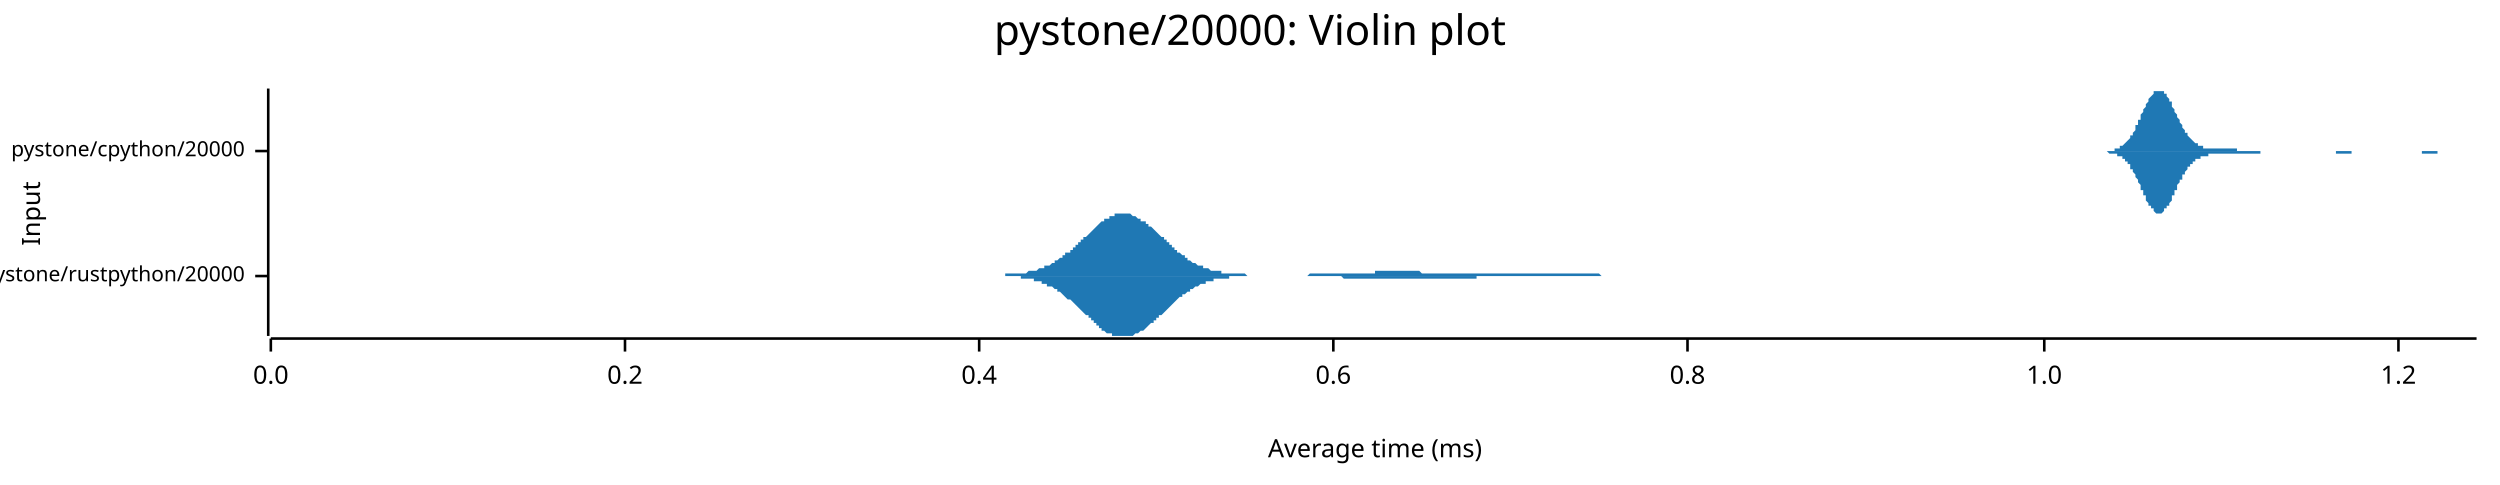
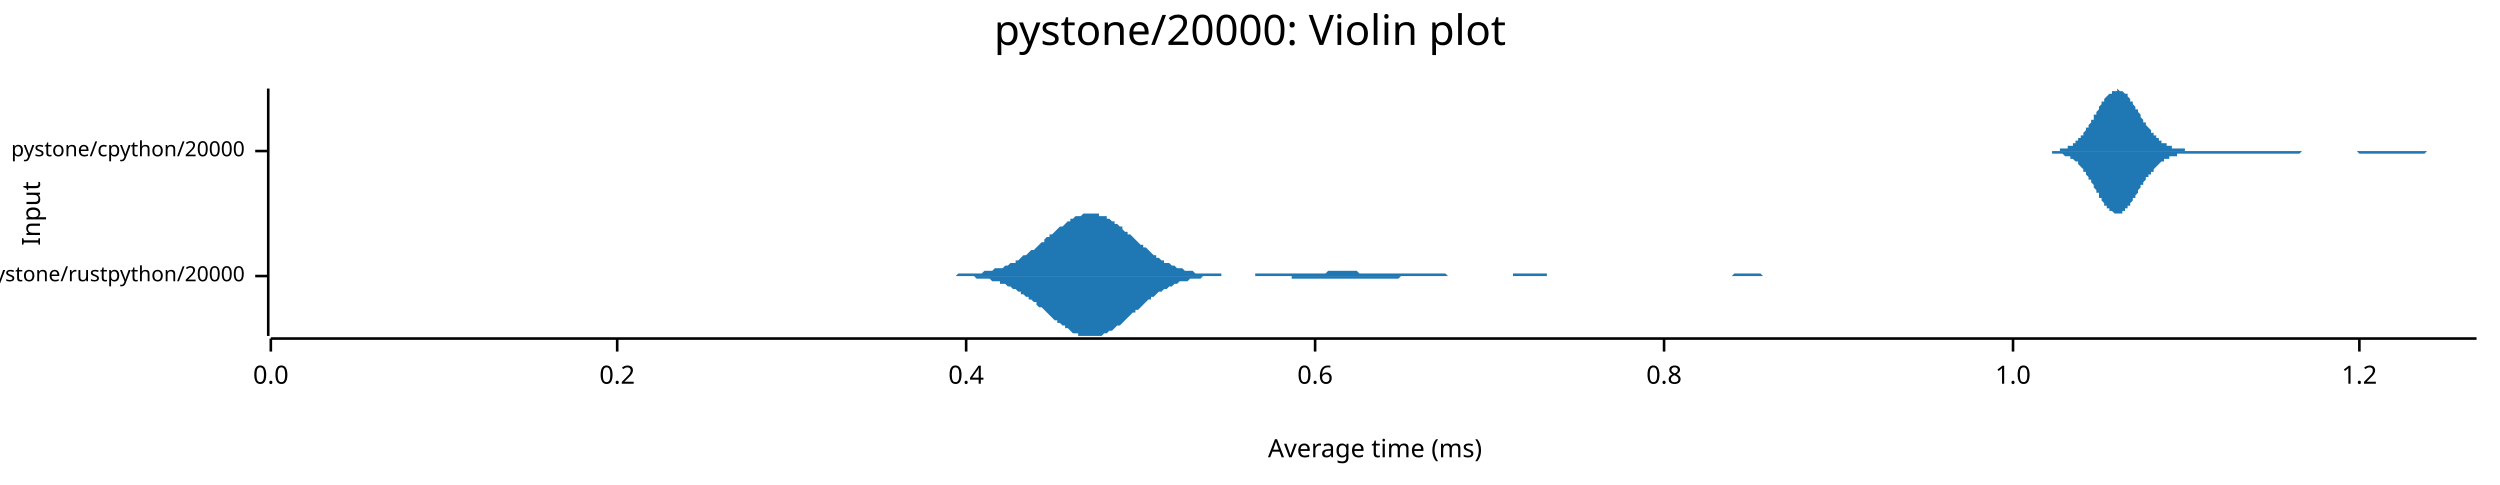
<svg xmlns="http://www.w3.org/2000/svg" width="960" height="186" viewBox="0 0 960 186">
  <text x="480" y="5" dy="0.76em" text-anchor="middle" font-family="sans-serif" font-size="16.129" opacity="1" fill="#000000">
pystone/20000: Violin plot
</text>
  <text x="8" y="82" dy="0.76em" text-anchor="middle" font-family="sans-serif" font-size="9.677" opacity="1" fill="#000000" transform="rotate(270, 8, 82)">
Input
</text>
  <text x="528" y="178" dy="-0.5ex" text-anchor="middle" font-family="sans-serif" font-size="9.677" opacity="1" fill="#000000">
Average time (ms)
</text>
  <polyline fill="none" opacity="1" stroke="#000000" stroke-width="1" points="103,34 103,129 " />
  <text x="94" y="106" dy="0.5ex" text-anchor="end" font-family="sans-serif" font-size="8.065" opacity="1" fill="#000000">
pystone/rustpython/20000
</text>
  <polyline fill="none" opacity="1" stroke="#000000" stroke-width="1" points="98,106 103,106 " />
  <text x="94" y="58" dy="0.5ex" text-anchor="end" font-family="sans-serif" font-size="8.065" opacity="1" fill="#000000">
pystone/cpython/20000
</text>
  <polyline fill="none" opacity="1" stroke="#000000" stroke-width="1" points="98,58 103,58 " />
  <polyline fill="none" opacity="1" stroke="#000000" stroke-width="1" points="104,130 951,130 " />
  <text x="104" y="140" dy="0.76em" text-anchor="middle" font-family="sans-serif" font-size="9.677" opacity="1" fill="#000000">
0.0
</text>
  <polyline fill="none" opacity="1" stroke="#000000" stroke-width="1" points="104,130 104,135 " />
-   <text x="240" y="140" dy="0.76em" text-anchor="middle" font-family="sans-serif" font-size="9.677" opacity="1" fill="#000000">
+   <text x="237" y="140" dy="0.76em" text-anchor="middle" font-family="sans-serif" font-size="9.677" opacity="1" fill="#000000">
0.2
</text>
-   <polyline fill="none" opacity="1" stroke="#000000" stroke-width="1" points="240,130 240,135 " />
-   <text x="376" y="140" dy="0.76em" text-anchor="middle" font-family="sans-serif" font-size="9.677" opacity="1" fill="#000000">
+   <polyline fill="none" opacity="1" stroke="#000000" stroke-width="1" points="237,130 237,135 " />
+   <text x="371" y="140" dy="0.76em" text-anchor="middle" font-family="sans-serif" font-size="9.677" opacity="1" fill="#000000">
0.4
</text>
-   <polyline fill="none" opacity="1" stroke="#000000" stroke-width="1" points="376,130 376,135 " />
-   <text x="512" y="140" dy="0.76em" text-anchor="middle" font-family="sans-serif" font-size="9.677" opacity="1" fill="#000000">
+   <polyline fill="none" opacity="1" stroke="#000000" stroke-width="1" points="371,130 371,135 " />
+   <text x="505" y="140" dy="0.76em" text-anchor="middle" font-family="sans-serif" font-size="9.677" opacity="1" fill="#000000">
0.6
</text>
-   <polyline fill="none" opacity="1" stroke="#000000" stroke-width="1" points="512,130 512,135 " />
-   <text x="648" y="140" dy="0.76em" text-anchor="middle" font-family="sans-serif" font-size="9.677" opacity="1" fill="#000000">
+   <polyline fill="none" opacity="1" stroke="#000000" stroke-width="1" points="505,130 505,135 " />
+   <text x="639" y="140" dy="0.76em" text-anchor="middle" font-family="sans-serif" font-size="9.677" opacity="1" fill="#000000">
0.8
</text>
-   <polyline fill="none" opacity="1" stroke="#000000" stroke-width="1" points="648,130 648,135 " />
-   <text x="785" y="140" dy="0.76em" text-anchor="middle" font-family="sans-serif" font-size="9.677" opacity="1" fill="#000000">
+   <polyline fill="none" opacity="1" stroke="#000000" stroke-width="1" points="639,130 639,135 " />
+   <text x="773" y="140" dy="0.76em" text-anchor="middle" font-family="sans-serif" font-size="9.677" opacity="1" fill="#000000">
1.0
</text>
-   <polyline fill="none" opacity="1" stroke="#000000" stroke-width="1" points="785,130 785,135 " />
-   <text x="921" y="140" dy="0.76em" text-anchor="middle" font-family="sans-serif" font-size="9.677" opacity="1" fill="#000000">
+   <polyline fill="none" opacity="1" stroke="#000000" stroke-width="1" points="773,130 773,135 " />
+   <text x="906" y="140" dy="0.76em" text-anchor="middle" font-family="sans-serif" font-size="9.677" opacity="1" fill="#000000">
1.2
</text>
-   <polyline fill="none" opacity="1" stroke="#000000" stroke-width="1" points="921,130 921,135 " />
-   <polygon opacity="1" fill="#1F78B4" points="384,106 384,106 385,106 385,106 386,106 386,105 387,105 387,105 388,105 388,105 389,105 390,105 390,105 391,105 391,105 392,105 392,105 393,105 393,105 394,105 394,105 395,104 395,104 396,104 397,104 397,104 398,104 398,104 399,103 399,103 400,103 400,103 401,103 401,102 402,102 402,102 403,102 404,101 404,101 405,101 405,100 406,100 406,100 407,99 407,99 408,99 408,98 409,98 409,97 410,97 411,97 411,96 412,96 412,95 413,95 413,94 414,94 414,93 415,93 415,92 416,92 416,91 417,91 418,90 418,90 419,89 419,89 420,88 420,88 421,87 421,87 422,86 422,86 423,85 423,85 424,85 424,84 425,84 426,84 426,83 427,83 427,83 428,83 428,82 429,82 429,82 430,82 430,82 431,82 431,82 432,82 433,82 433,82 434,82 434,82 435,83 435,83 436,83 436,83 437,84 437,84 438,84 438,85 439,85 440,85 440,86 441,86 441,87 442,87 442,87 443,88 443,88 444,89 444,89 445,90 445,90 446,91 447,91 447,92 448,92 448,93 449,93 449,94 450,94 450,95 451,95 451,96 452,96 452,97 453,97 454,98 454,98 455,98 455,99 456,99 456,100 457,100 457,100 458,101 458,101 459,101 459,101 460,102 460,102 461,102 462,102 462,103 463,103 463,103 464,103 464,103 465,104 465,104 466,104 466,104 467,104 467,104 468,104 469,104 469,105 470,105 470,105 471,105 471,105 472,105 472,105 473,105 473,105 474,105 474,105 475,105 476,105 476,105 477,105 477,105 478,105 478,105 479,106 479,106 480,106 480,106 481,106 481,106 482,106 483,106 483,106 484,106 484,106 485,106 485,106 486,106 486,106 487,106 487,106 488,106 488,106 489,106 490,106 490,106 491,106 491,106 492,106 492,106 493,106 493,106 494,106 494,106 495,106 495,106 496,106 496,106 497,106 498,106 498,106 499,106 499,106 500,106 500,106 501,106 501,106 502,106 502,106 503,105 503,105 504,105 505,105 505,105 506,105 506,105 507,105 507,105 508,105 508,105 509,105 509,105 510,105 510,105 511,105 512,105 512,105 513,105 513,105 514,105 514,105 515,105 515,105 516,105 516,105 517,105 517,105 518,105 519,105 519,105 520,105 520,105 521,105 521,105 522,105 522,105 523,105 523,105 524,105 524,105 525,105 526,105 526,105 527,105 527,105 528,105 528,104 529,104 529,104 530,104 530,104 531,104 531,104 532,104 532,104 533,104 534,104 534,104 535,104 535,104 536,104 536,104 537,104 537,104 538,104 538,104 539,104 539,104 540,104 541,104 541,104 542,104 542,104 543,104 543,104 544,104 544,104 545,104 545,104 546,105 546,105 547,105 548,105 548,105 549,105 549,105 550,105 550,105 551,105 551,105 552,105 552,105 553,105 553,105 554,105 555,105 555,105 556,105 556,105 557,105 557,105 558,105 558,105 559,105 559,105 560,105 560,105 561,105 562,105 562,105 563,105 563,105 564,105 564,105 565,105 565,105 566,105 566,105 567,105 567,105 568,105 568,105 569,105 570,105 570,105 571,105 571,105 572,105 572,105 573,105 573,105 574,105 574,105 575,105 575,105 576,105 577,105 577,105 578,105 578,105 579,105 579,105 580,105 580,105 581,105 581,105 582,105 582,105 583,105 584,105 584,105 585,105 585,105 586,105 586,105 587,105 587,105 588,105 588,105 589,105 589,105 590,105 591,105 591,105 592,105 592,105 593,105 593,105 594,105 594,105 595,105 595,105 596,105 596,105 597,105 598,105 598,105 599,105 599,105 600,105 600,105 601,105 601,105 602,105 602,105 603,105 603,105 604,105 604,105 605,105 606,105 606,105 607,105 607,105 608,105 608,105 609,105 609,105 610,105 610,105 611,105 611,105 612,105 613,105 613,105 614,105 614,105 615,106 615,106 616,106 616,106 617,106 617,106 618,106 618,106 619,106 620,106 620,106 621,106 621,106 622,106 622,106 623,106 623,106 624,106 624,106 625,106 625,106 626,106 627,106 627,106 628,106 628,106 629,106 629,106 630,106 630,106 631,106 631,106 632,106 632,106 633,106 634,106 634,106 635,106 635,106 636,106 636,106 637,106 637,106 638,106 638,106 639,106 639,106 640,106 640,106 641,106 642,106 642,106 643,106 643,106 644,106 644,106 645,106 645,106 646,106 646,106 647,106 647,106 648,106 649,106 649,106 650,106 650,106 651,106 651,106 652,106 652,106 384,106 " />
-   <polygon opacity="1" fill="#1F78B4" points="384,106 384,106 385,106 385,106 386,106 386,106 387,106 387,106 388,106 388,106 389,106 390,106 390,106 391,106 391,106 392,106 392,107 393,107 393,107 394,107 394,107 395,107 395,107 396,107 397,107 397,108 398,108 398,108 399,108 399,108 400,108 400,109 401,109 401,109 402,109 402,110 403,110 404,110 404,110 405,111 405,111 406,111 406,112 407,112 407,112 408,113 408,113 409,114 409,114 410,115 411,115 411,115 412,116 412,116 413,117 413,117 414,118 414,118 415,119 415,119 416,120 416,120 417,121 418,121 418,122 419,122 419,123 420,123 420,124 421,124 421,125 422,125 422,126 423,126 423,127 424,127 424,127 425,128 426,128 426,128 427,128 427,129 428,129 428,129 429,129 429,129 430,129 430,129 431,129 431,129 432,129 433,129 433,129 434,129 434,129 435,129 435,129 436,128 436,128 437,128 437,128 438,127 438,127 439,127 440,126 440,126 441,125 441,125 442,124 442,124 443,124 443,123 444,123 444,122 445,122 445,121 446,121 447,120 447,120 448,119 448,119 449,118 449,118 450,117 450,117 451,116 451,116 452,115 452,115 453,114 454,114 454,113 455,113 455,113 456,112 456,112 457,112 457,111 458,111 458,111 459,110 459,110 460,110 460,110 461,109 462,109 462,109 463,109 463,108 464,108 464,108 465,108 465,108 466,108 466,107 467,107 467,107 468,107 469,107 469,107 470,107 470,107 471,107 471,107 472,107 472,106 473,106 473,106 474,106 474,106 475,106 476,106 476,106 477,106 477,106 478,106 478,106 479,106 479,106 480,106 480,106 481,106 481,106 482,106 483,106 483,106 484,106 484,106 485,106 485,106 486,106 486,106 487,106 487,106 488,106 488,106 489,106 490,106 490,106 491,106 491,106 492,106 492,106 493,106 493,106 494,106 494,106 495,106 495,106 496,106 496,106 497,106 498,106 498,106 499,106 499,106 500,106 500,106 501,106 501,106 502,106 502,106 503,106 503,106 504,106 505,106 505,106 506,106 506,106 507,106 507,106 508,106 508,106 509,106 509,106 510,106 510,106 511,106 512,106 512,106 513,106 513,106 514,106 514,106 515,106 515,106 516,107 516,107 517,107 517,107 518,107 519,107 519,107 520,107 520,107 521,107 521,107 522,107 522,107 523,107 523,107 524,107 524,107 525,107 526,107 526,107 527,107 527,107 528,107 528,107 529,107 529,107 530,107 530,107 531,107 531,107 532,107 532,107 533,107 534,107 534,107 535,107 535,107 536,107 536,107 537,107 537,107 538,107 538,107 539,107 539,107 540,107 541,107 541,107 542,107 542,107 543,107 543,107 544,107 544,107 545,107 545,107 546,107 546,107 547,107 548,107 548,107 549,107 549,107 550,107 550,107 551,107 551,107 552,107 552,107 553,107 553,107 554,107 555,107 555,107 556,107 556,107 557,107 557,107 558,107 558,107 559,107 559,107 560,107 560,107 561,107 562,107 562,107 563,107 563,107 564,107 564,107 565,107 565,107 566,107 566,107 567,107 567,106 568,106 568,106 569,106 570,106 570,106 571,106 571,106 572,106 572,106 573,106 573,106 574,106 574,106 575,106 575,106 576,106 577,106 577,106 578,106 578,106 579,106 579,106 580,106 580,106 581,106 581,106 582,106 582,106 583,106 584,106 584,106 585,106 585,106 586,106 586,106 587,106 587,106 588,106 588,106 589,106 589,106 590,106 591,106 591,106 592,106 592,106 593,106 593,106 594,106 594,106 595,106 595,106 596,106 596,106 597,106 598,106 598,106 599,106 599,106 600,106 600,106 601,106 601,106 602,106 602,106 603,106 603,106 604,106 604,106 605,106 606,106 606,106 607,106 607,106 608,106 608,106 609,106 609,106 610,106 610,106 611,106 611,106 612,106 613,106 613,106 614,106 614,106 615,106 615,106 616,106 616,106 617,106 617,106 618,106 618,106 619,106 620,106 620,106 621,106 621,106 622,106 622,106 623,106 623,106 624,106 624,106 625,106 625,106 626,106 627,106 627,106 628,106 628,106 629,106 629,106 630,106 630,106 631,106 631,106 632,106 632,106 633,106 634,106 634,106 635,106 635,106 636,106 636,106 637,106 637,106 638,106 638,106 639,106 639,106 640,106 640,106 641,106 642,106 642,106 643,106 643,106 644,106 644,106 645,106 645,106 646,106 646,106 647,106 647,106 648,106 649,106 649,106 650,106 650,106 651,106 651,106 652,106 652,106 384,106 " />
-   <polygon opacity="1" fill="#1F78B4" points="805,58 806,58 806,58 806,58 806,58 807,58 807,58 807,58 808,58 808,58 808,58 808,58 809,58 809,58 809,58 810,58 810,58 810,58 811,58 811,58 811,58 811,58 812,58 812,57 812,57 813,57 813,57 813,57 813,57 814,57 814,57 814,56 815,56 815,56 815,56 815,56 816,55 816,55 816,55 817,54 817,54 817,54 818,53 818,53 818,52 818,52 819,52 819,51 819,51 820,50 820,49 820,49 820,48 821,48 821,47 821,46 822,46 822,45 822,45 822,44 823,43 823,43 823,42 824,41 824,41 824,40 824,40 825,39 825,38 825,38 826,37 826,37 826,37 827,36 827,36 827,35 827,35 828,35 828,35 828,35 829,35 829,34 829,34 829,35 830,35 830,35 830,35 831,35 831,35 831,36 831,36 832,36 832,37 832,37 833,38 833,38 833,39 834,39 834,40 834,41 834,41 835,42 835,42 835,43 836,44 836,44 836,45 836,45 837,46 837,47 837,47 838,48 838,48 838,49 838,49 839,50 839,50 839,51 840,51 840,52 840,52 840,52 841,53 841,53 841,53 842,54 842,54 842,54 843,55 843,55 843,55 843,55 844,55 844,56 844,56 845,56 845,56 845,56 845,56 846,56 846,56 846,57 847,57 847,57 847,57 847,57 848,57 848,57 848,57 849,57 849,57 849,57 850,57 850,57 850,57 850,57 851,57 851,57 851,57 852,57 852,57 852,57 852,57 853,57 853,57 853,57 854,57 854,57 854,57 854,57 855,57 855,57 855,57 856,57 856,57 856,57 857,57 857,57 857,57 857,57 858,57 858,57 858,57 859,57 859,57 859,58 859,58 860,58 860,58 860,58 861,58 861,58 861,58 861,58 862,58 862,58 862,58 863,58 863,58 863,58 863,58 864,58 864,58 864,58 865,58 865,58 865,58 866,58 866,58 866,58 866,58 867,58 867,58 867,58 868,58 868,58 868,58 868,58 869,58 869,58 869,58 870,58 870,58 870,58 870,58 871,58 871,58 871,58 872,58 872,58 872,58 873,58 873,58 873,58 873,58 874,58 874,58 874,58 875,58 875,58 875,58 875,58 876,58 876,58 876,58 877,58 877,58 877,58 877,58 878,58 878,58 878,58 879,58 879,58 879,58 879,58 880,58 880,58 880,58 881,58 881,58 881,58 882,58 882,58 882,58 882,58 883,58 883,58 883,58 884,58 884,58 884,58 884,58 885,58 885,58 885,58 886,58 886,58 886,58 886,58 887,58 887,58 887,58 888,58 888,58 888,58 889,58 889,58 889,58 889,58 890,58 890,58 890,58 891,58 891,58 891,58 891,58 892,58 892,58 892,58 893,58 893,58 893,58 893,58 894,58 894,58 894,58 895,58 895,58 895,58 896,58 896,58 896,58 896,58 897,58 897,58 897,58 898,58 898,58 898,58 898,58 899,58 899,58 899,58 900,58 900,58 900,58 900,58 901,58 901,58 901,58 902,58 902,58 902,58 902,58 903,58 903,58 903,58 904,58 904,58 904,58 905,58 905,58 905,58 905,58 906,58 906,58 906,58 907,58 907,58 907,58 907,58 908,58 908,58 908,58 909,58 909,58 909,58 909,58 910,58 910,58 910,58 911,58 911,58 911,58 912,58 912,58 912,58 912,58 913,58 913,58 913,58 914,58 914,58 914,58 914,58 915,58 915,58 915,58 916,58 916,58 916,58 916,58 917,58 917,58 917,58 918,58 918,58 918,58 918,58 919,58 919,58 919,58 920,58 920,58 920,58 921,58 921,58 921,58 921,58 922,58 922,58 922,58 923,58 923,58 923,58 923,58 924,58 924,58 924,58 925,58 925,58 925,58 925,58 926,58 926,58 926,58 927,58 927,58 927,58 928,58 928,58 928,58 928,58 929,58 929,58 929,58 930,58 930,58 930,58 930,58 931,58 931,58 931,58 932,58 932,58 932,58 932,58 933,58 933,58 933,58 934,58 934,58 934,58 934,58 935,58 935,58 935,58 936,58 936,58 936,58 937,58 937,58 937,58 937,58 938,58 938,58 938,58 939,58 939,58 939,58 939,58 940,58 940,58 940,58 941,58 941,58 941,58 941,58 942,58 942,58 942,58 943,58 943,58 943,58 944,58 944,58 944,58 944,58 945,58 945,58 945,58 946,58 946,58 946,58 946,58 947,58 947,58 947,58 948,58 948,58 948,58 948,58 949,58 949,58 949,58 950,58 950,58 950,58 951,58 951,58 805,58 " />
-   <polygon opacity="1" fill="#1F78B4" points="805,58 806,58 806,58 806,58 806,58 807,58 807,58 807,58 808,58 808,58 808,58 808,58 809,58 809,58 809,58 810,59 810,59 810,59 811,59 811,59 811,59 811,59 812,59 812,59 812,59 813,59 813,59 813,59 813,60 814,60 814,60 814,60 815,60 815,60 815,61 815,61 816,61 816,62 816,62 817,62 817,62 817,63 818,63 818,64 818,64 818,65 819,65 819,65 819,66 820,67 820,67 820,68 820,68 821,69 821,69 821,70 822,71 822,71 822,72 822,73 823,73 823,74 823,75 824,75 824,76 824,76 824,77 825,78 825,78 825,79 826,79 826,80 826,80 827,80 827,81 827,81 827,81 828,82 828,82 828,82 829,82 829,82 829,82 829,82 830,82 830,82 830,82 831,81 831,81 831,81 831,80 832,80 832,80 832,79 833,79 833,78 833,78 834,77 834,76 834,76 834,75 835,75 835,74 835,73 836,73 836,72 836,72 836,71 837,70 837,70 837,69 838,69 838,68 838,68 838,67 839,67 839,66 839,66 840,65 840,65 840,64 840,64 841,64 841,63 841,63 842,63 842,62 842,62 843,62 843,62 843,61 843,61 844,61 844,61 844,61 845,61 845,60 845,60 845,60 846,60 846,60 846,60 847,60 847,60 847,60 847,60 848,60 848,60 848,59 849,59 849,59 849,59 850,59 850,59 850,59 850,59 851,59 851,59 851,59 852,59 852,59 852,59 852,59 853,59 853,59 853,59 854,59 854,59 854,59 854,59 855,59 855,59 855,59 856,59 856,59 856,59 857,59 857,59 857,59 857,59 858,59 858,59 858,59 859,59 859,59 859,59 859,59 860,59 860,59 860,59 861,59 861,59 861,59 861,59 862,59 862,59 862,59 863,59 863,59 863,59 863,59 864,59 864,59 864,59 865,59 865,59 865,59 866,59 866,59 866,59 866,59 867,59 867,59 867,59 868,59 868,58 868,58 868,58 869,58 869,58 869,58 870,58 870,58 870,58 870,58 871,58 871,58 871,58 872,58 872,58 872,58 873,58 873,58 873,58 873,58 874,58 874,58 874,58 875,58 875,58 875,58 875,58 876,58 876,58 876,58 877,58 877,58 877,58 877,58 878,58 878,58 878,58 879,58 879,58 879,58 879,58 880,58 880,58 880,58 881,58 881,58 881,58 882,58 882,58 882,58 882,58 883,58 883,58 883,58 884,58 884,58 884,58 884,58 885,58 885,58 885,58 886,58 886,58 886,58 886,58 887,58 887,58 887,58 888,58 888,58 888,58 889,58 889,58 889,58 889,58 890,58 890,58 890,58 891,58 891,58 891,58 891,58 892,58 892,58 892,58 893,58 893,58 893,58 893,58 894,58 894,58 894,58 895,58 895,58 895,58 896,58 896,58 896,58 896,58 897,58 897,58 897,59 898,59 898,59 898,59 898,59 899,59 899,59 899,59 900,59 900,59 900,59 900,59 901,59 901,59 901,59 902,59 902,59 902,59 902,59 903,59 903,59 903,58 904,58 904,58 904,58 905,58 905,58 905,58 905,58 906,58 906,58 906,58 907,58 907,58 907,58 907,58 908,58 908,58 908,58 909,58 909,58 909,58 909,58 910,58 910,58 910,58 911,58 911,58 911,58 912,58 912,58 912,58 912,58 913,58 913,58 913,58 914,58 914,58 914,58 914,58 915,58 915,58 915,58 916,58 916,58 916,58 916,58 917,58 917,58 917,58 918,58 918,58 918,58 918,58 919,58 919,58 919,58 920,58 920,58 920,58 921,58 921,58 921,58 921,58 922,58 922,58 922,58 923,58 923,58 923,58 923,58 924,58 924,58 924,58 925,58 925,58 925,58 925,58 926,58 926,58 926,58 927,58 927,58 927,58 928,58 928,58 928,58 928,58 929,58 929,58 929,58 930,58 930,58 930,59 930,59 931,59 931,59 931,59 932,59 932,59 932,59 932,59 933,59 933,59 933,59 934,59 934,59 934,59 934,59 935,59 935,59 935,59 936,59 936,59 936,58 937,58 937,58 937,58 937,58 938,58 938,58 938,58 939,58 939,58 939,58 939,58 940,58 940,58 940,58 941,58 941,58 941,58 941,58 942,58 942,58 942,58 943,58 943,58 943,58 944,58 944,58 944,58 944,58 945,58 945,58 945,58 946,58 946,58 946,58 946,58 947,58 947,58 947,58 948,58 948,58 948,58 948,58 949,58 949,58 949,58 950,58 950,58 950,58 951,58 951,58 805,58 " />
+   <polyline fill="none" opacity="1" stroke="#000000" stroke-width="1" points="906,130 906,135 " />
+   <polygon opacity="1" fill="#1F78B4" points="354,106 354,106 355,106 356,106 357,106 357,106 358,106 359,106 360,106 360,106 361,106 362,106 362,106 363,106 364,106 365,106 365,106 366,106 367,106 368,105 368,105 369,105 370,105 370,105 371,105 372,105 373,105 373,105 374,105 375,105 376,105 376,105 377,105 378,104 379,104 379,104 380,104 381,104 381,104 382,103 383,103 384,103 384,103 385,103 386,102 387,102 387,102 388,101 389,101 390,101 390,100 391,100 392,99 392,99 393,98 394,98 395,97 395,97 396,96 397,96 398,95 398,95 399,94 400,93 401,93 401,92 402,91 403,91 403,90 404,90 405,89 406,88 406,88 407,87 408,87 409,86 409,86 410,85 411,85 411,84 412,84 413,83 414,83 414,83 415,83 416,82 417,82 417,82 418,82 419,82 420,82 420,82 421,82 422,82 422,83 423,83 424,83 425,83 425,84 426,84 427,85 428,85 428,86 429,86 430,87 431,87 431,88 432,89 433,89 433,90 434,90 435,91 436,92 436,92 437,93 438,94 439,94 439,95 440,95 441,96 442,97 442,97 443,98 444,98 444,99 445,99 446,100 447,100 447,101 448,101 449,101 450,102 450,102 451,102 452,103 452,103 453,103 454,103 455,104 455,104 456,104 457,104 458,104 458,104 459,105 460,105 461,105 461,105 462,105 463,105 463,105 464,105 465,105 466,105 466,105 467,105 468,105 469,105 469,106 470,106 471,106 472,106 472,106 473,106 474,106 474,106 475,106 476,106 477,106 477,106 478,106 479,106 480,106 480,106 481,106 482,106 482,105 483,105 484,105 485,105 485,105 486,105 487,105 488,105 488,105 489,105 490,105 491,105 491,105 492,105 493,105 493,105 494,105 495,105 496,105 496,105 497,105 498,105 499,105 499,105 500,105 501,105 502,105 502,105 503,105 504,105 504,105 505,105 506,105 507,105 507,105 508,105 509,105 510,104 510,104 511,104 512,104 513,104 513,104 514,104 515,104 515,104 516,104 517,104 518,104 518,104 519,104 520,104 521,104 521,104 522,105 523,105 523,105 524,105 525,105 526,105 526,105 527,105 528,105 529,105 529,105 530,105 531,105 532,105 532,105 533,105 534,105 534,105 535,105 536,105 537,105 537,105 538,105 539,105 540,105 540,105 541,105 542,105 543,105 543,105 544,105 545,105 545,105 546,105 547,105 548,105 548,105 549,105 550,105 551,105 551,105 552,105 553,105 554,105 554,105 555,105 556,106 556,106 557,106 558,106 559,106 559,106 560,106 561,106 562,106 562,106 563,106 564,106 564,106 565,106 566,106 567,106 567,106 568,106 569,106 570,106 570,106 571,106 572,106 573,106 573,106 574,106 575,106 575,106 576,106 577,106 578,106 578,106 579,106 580,106 581,106 581,105 582,105 583,105 584,105 584,105 585,105 586,105 586,105 587,105 588,105 589,105 589,105 590,105 591,105 592,105 592,105 593,105 594,105 594,106 595,106 596,106 597,106 597,106 598,106 599,106 600,106 600,106 601,106 602,106 603,106 603,106 604,106 605,106 605,106 606,106 607,106 608,106 608,106 609,106 610,106 611,106 611,106 612,106 613,106 614,106 614,106 615,106 616,106 616,106 617,106 618,106 619,106 619,106 620,106 621,106 622,106 622,106 623,106 624,106 625,106 625,106 626,106 627,106 627,106 628,106 629,106 630,106 630,106 631,106 632,106 633,106 633,106 634,106 635,106 635,106 636,106 637,106 638,106 638,106 639,106 640,106 641,106 641,106 642,106 643,106 644,106 644,106 645,106 646,106 646,106 647,106 648,106 649,106 649,106 650,106 651,106 652,106 652,106 653,106 654,106 655,106 655,106 656,106 657,106 657,106 658,106 659,106 660,106 660,106 661,106 662,106 663,106 663,106 664,106 665,106 666,105 666,105 667,105 668,105 668,105 669,105 670,105 671,105 671,105 672,105 673,105 674,105 674,105 675,105 676,105 676,105 677,106 678,106 679,106 679,106 680,106 681,106 682,106 682,106 683,106 684,106 685,106 685,106 686,106 687,106 687,106 688,106 689,106 690,106 690,106 691,106 692,106 693,106 693,106 694,106 695,106 696,106 696,106 697,106 698,106 698,106 699,106 700,106 701,106 701,106 702,106 703,106 704,106 704,106 705,106 706,106 706,106 707,106 708,106 709,106 709,106 710,106 711,106 712,106 712,106 713,106 714,106 715,106 715,106 716,106 717,106 717,106 718,106 719,106 719,106 354,106 " />
+   <polygon opacity="1" fill="#1F78B4" points="354,106 354,106 355,106 356,106 357,106 357,106 358,106 359,106 360,106 360,106 361,106 362,106 362,106 363,106 364,106 365,106 365,106 366,106 367,106 368,106 368,106 369,106 370,106 370,106 371,106 372,106 373,106 373,106 374,106 375,107 376,107 376,107 377,107 378,107 379,107 379,107 380,107 381,108 381,108 382,108 383,108 384,108 384,109 385,109 386,109 387,110 387,110 388,110 389,111 390,111 390,111 391,112 392,112 392,113 393,113 394,114 395,114 395,115 396,115 397,116 398,116 398,117 399,118 400,118 401,119 401,119 402,120 403,121 403,121 404,122 405,123 406,123 406,124 407,124 408,125 409,125 409,126 410,126 411,127 411,127 412,128 413,128 414,128 414,129 415,129 416,129 417,129 417,129 418,129 419,129 420,129 420,129 421,129 422,129 422,129 423,129 424,128 425,128 425,128 426,127 427,127 428,126 428,126 429,125 430,125 431,124 431,124 432,123 433,122 433,122 434,121 435,120 436,120 436,119 437,119 438,118 439,117 439,117 440,116 441,115 442,115 442,114 443,114 444,113 444,113 445,112 446,112 447,111 447,111 448,111 449,110 450,110 450,110 451,109 452,109 452,109 453,108 454,108 455,108 455,108 456,108 457,107 458,107 458,107 459,107 460,107 461,107 461,107 462,106 463,106 463,106 464,106 465,106 466,106 466,106 467,106 468,106 469,106 469,106 470,106 471,106 472,106 472,106 473,106 474,106 474,106 475,106 476,106 477,106 477,106 478,106 479,106 480,106 480,106 481,106 482,106 482,106 483,106 484,106 485,106 485,106 486,106 487,106 488,106 488,106 489,106 490,106 491,106 491,106 492,106 493,106 493,106 494,106 495,106 496,106 496,107 497,107 498,107 499,107 499,107 500,107 501,107 502,107 502,107 503,107 504,107 504,107 505,107 506,107 507,107 507,107 508,107 509,107 510,107 510,107 511,107 512,107 513,107 513,107 514,107 515,107 515,107 516,107 517,107 518,107 518,107 519,107 520,107 521,107 521,107 522,107 523,107 523,107 524,107 525,107 526,107 526,107 527,107 528,107 529,107 529,107 530,107 531,107 532,107 532,107 533,107 534,107 534,107 535,107 536,107 537,107 537,107 538,106 539,106 540,106 540,106 541,106 542,106 543,106 543,106 544,106 545,106 545,106 546,106 547,106 548,106 548,106 549,106 550,106 551,106 551,106 552,106 553,106 554,106 554,106 555,106 556,106 556,106 557,106 558,106 559,106 559,106 560,106 561,106 562,106 562,106 563,106 564,106 564,106 565,106 566,106 567,106 567,106 568,106 569,106 570,106 570,106 571,106 572,106 573,106 573,106 574,106 575,106 575,106 576,106 577,106 578,106 578,106 579,106 580,106 581,106 581,106 582,106 583,106 584,106 584,106 585,106 586,106 586,106 587,106 588,106 589,106 589,106 590,106 591,106 592,106 592,106 593,106 594,106 594,106 595,106 596,106 597,106 597,106 598,106 599,106 600,106 600,106 601,106 602,106 603,106 603,106 604,106 605,106 605,106 606,106 607,106 608,106 608,106 609,106 610,106 611,106 611,106 612,106 613,106 614,106 614,106 615,106 616,106 616,106 617,106 618,106 619,106 619,106 620,106 621,106 622,106 622,106 623,106 624,106 625,106 625,106 626,106 627,106 627,106 628,106 629,106 630,106 630,106 631,106 632,106 633,106 633,106 634,106 635,106 635,106 636,106 637,106 638,106 638,106 639,106 640,106 641,106 641,106 642,106 643,106 644,106 644,106 645,106 646,106 646,106 647,106 648,106 649,106 649,106 650,106 651,106 652,106 652,106 653,106 654,106 655,106 655,106 656,106 657,106 657,106 658,106 659,106 660,106 660,106 661,106 662,106 663,106 663,106 664,106 665,106 666,106 666,106 667,106 668,106 668,106 669,106 670,106 671,106 671,106 672,106 673,106 674,106 674,106 675,106 676,106 676,106 677,106 678,106 679,106 679,106 680,106 681,106 682,106 682,106 683,106 684,106 685,106 685,106 686,106 687,106 687,106 688,106 689,106 690,106 690,106 691,106 692,106 693,106 693,106 694,106 695,106 696,106 696,106 697,106 698,106 698,106 699,106 700,106 701,106 701,106 702,106 703,106 704,106 704,106 705,106 706,106 706,106 707,106 708,106 709,106 709,106 710,106 711,106 712,106 712,106 713,106 714,106 715,106 715,106 716,106 717,106 717,106 718,106 719,106 719,106 354,106 " />
+   <polygon opacity="1" fill="#1F78B4" points="781,58 781,58 781,58 782,58 782,58 782,58 783,58 783,58 783,58 784,58 784,58 784,58 785,58 785,58 785,58 786,58 786,58 786,58 787,58 787,58 787,58 788,58 788,58 788,58 789,58 789,58 789,58 790,58 790,58 790,58 791,58 791,57 791,57 792,57 792,57 792,57 793,57 793,57 793,57 794,57 794,56 795,56 795,56 795,56 796,56 796,55 796,55 797,55 797,55 797,54 798,54 798,54 798,53 799,53 799,53 799,52 800,52 800,51 800,51 801,50 801,50 801,49 802,49 802,48 802,48 803,47 803,47 803,46 804,46 804,45 804,44 805,44 805,43 805,43 806,42 806,42 806,41 807,40 807,40 807,39 808,39 808,38 808,38 809,37 809,37 809,37 810,36 810,36 811,36 811,35 811,35 812,35 812,35 812,35 813,35 813,35 813,34 814,35 814,35 814,35 815,35 815,35 815,35 816,36 816,36 816,36 817,36 817,37 817,37 818,38 818,38 818,39 819,39 819,40 819,40 820,41 820,41 820,42 821,42 821,43 821,43 822,44 822,45 822,45 823,46 823,46 823,47 824,47 824,48 824,48 825,49 825,49 826,50 826,50 826,51 827,51 827,51 827,52 828,52 828,52 828,53 829,53 829,53 829,54 830,54 830,54 830,55 831,55 831,55 831,55 832,55 832,56 832,56 833,56 833,56 833,56 834,56 834,56 834,57 835,57 835,57 835,57 836,57 836,57 836,57 837,57 837,57 837,57 838,57 838,57 838,57 839,57 839,58 839,58 840,58 840,58 840,58 841,58 841,58 842,58 842,58 842,58 843,58 843,58 843,58 844,58 844,58 844,58 845,58 845,58 845,58 846,58 846,58 846,58 847,58 847,58 847,58 848,58 848,58 848,58 849,58 849,58 849,58 850,58 850,58 850,58 851,58 851,58 851,58 852,58 852,58 852,58 853,58 853,58 853,58 854,58 854,58 854,58 855,58 855,58 855,58 856,58 856,58 856,58 857,58 857,58 858,58 858,58 858,58 859,58 859,58 859,58 860,58 860,58 860,58 861,58 861,58 861,58 862,58 862,58 862,58 863,58 863,58 863,58 864,58 864,58 864,58 865,58 865,58 865,58 866,58 866,58 866,58 867,58 867,58 867,58 868,58 868,58 868,58 869,58 869,58 869,58 870,58 870,58 870,58 871,58 871,58 871,58 872,58 872,58 873,58 873,58 873,58 874,58 874,58 874,58 875,58 875,58 875,58 876,58 876,58 876,58 877,58 877,58 877,58 878,58 878,58 878,58 879,58 879,58 879,58 880,58 880,58 880,58 881,58 881,58 881,58 882,58 882,58 882,58 883,58 883,58 883,58 884,58 884,58 884,58 885,58 885,58 885,58 886,58 886,58 886,58 887,58 887,58 887,58 888,58 888,58 889,58 889,58 889,58 890,58 890,58 890,58 891,58 891,58 891,58 892,58 892,58 892,58 893,58 893,58 893,58 894,58 894,58 894,58 895,58 895,58 895,58 896,58 896,58 896,58 897,58 897,58 897,58 898,58 898,58 898,58 899,58 899,58 899,58 900,58 900,58 900,58 901,58 901,58 901,58 902,58 902,58 902,58 903,58 903,58 904,58 904,58 904,58 905,58 905,58 905,58 906,58 906,58 906,58 907,58 907,58 907,58 908,58 908,58 908,58 909,58 909,58 909,58 910,58 910,58 910,58 911,58 911,58 911,58 912,58 912,58 912,58 913,58 913,58 913,58 914,58 914,58 914,58 915,58 915,58 915,58 916,58 916,58 916,58 917,58 917,58 917,58 918,58 918,58 918,58 919,58 919,58 920,58 920,58 920,58 921,58 921,58 921,58 922,58 922,58 922,58 923,58 923,58 923,58 924,58 924,58 924,58 925,58 925,58 925,58 926,58 926,58 926,58 927,58 927,58 927,58 928,58 928,58 928,58 929,58 929,58 929,58 930,58 930,58 930,58 931,58 931,58 931,58 932,58 932,58 932,58 933,58 933,58 933,58 934,58 934,58 934,58 935,58 935,58 936,58 936,58 936,58 937,58 937,58 937,58 938,58 938,58 938,58 939,58 939,58 939,58 940,58 940,58 940,58 941,58 941,58 941,58 942,58 942,58 942,58 943,58 943,58 943,58 944,58 944,58 944,58 945,58 945,58 945,58 946,58 946,58 946,58 947,58 947,58 947,58 948,58 948,58 948,58 949,58 949,58 949,58 950,58 950,58 951,58 951,58 781,58 " />
+   <polygon opacity="1" fill="#1F78B4" points="781,58 781,58 781,58 782,58 782,58 782,58 783,58 783,58 783,58 784,58 784,58 784,58 785,58 785,58 785,58 786,58 786,58 786,58 787,58 787,58 787,58 788,58 788,59 788,59 789,59 789,59 789,59 790,59 790,59 790,59 791,59 791,59 791,59 792,59 792,59 792,59 793,60 793,60 793,60 794,60 794,60 795,60 795,60 795,61 796,61 796,61 796,61 797,62 797,62 797,62 798,62 798,63 798,63 799,64 799,64 799,64 800,65 800,65 800,66 801,66 801,67 801,67 802,68 802,68 802,69 803,69 803,70 803,70 804,71 804,71 804,72 805,73 805,73 805,74 806,74 806,75 806,76 807,76 807,77 807,77 808,78 808,78 808,79 809,79 809,80 809,80 810,80 810,81 811,81 811,81 811,81 812,82 812,82 812,82 813,82 813,82 813,82 814,82 814,82 814,82 815,82 815,81 815,81 816,81 816,81 816,80 817,80 817,80 817,79 818,79 818,78 818,78 819,77 819,77 819,76 820,76 820,75 820,75 821,74 821,74 821,73 822,72 822,72 822,71 823,71 823,70 823,70 824,69 824,69 824,68 825,68 825,67 826,67 826,66 826,66 827,66 827,65 827,65 828,64 828,64 828,64 829,63 829,63 829,63 830,62 830,62 830,62 831,62 831,62 831,61 832,61 832,61 832,61 833,61 833,60 833,60 834,60 834,60 834,60 835,60 835,60 835,60 836,60 836,59 836,59 837,59 837,59 837,59 838,59 838,59 838,59 839,59 839,59 839,59 840,59 840,59 840,59 841,59 841,59 842,59 842,59 842,59 843,59 843,59 843,59 844,59 844,59 844,59 845,59 845,59 845,59 846,59 846,59 846,59 847,59 847,59 847,59 848,59 848,59 848,59 849,59 849,59 849,59 850,59 850,59 850,59 851,59 851,59 851,59 852,59 852,59 852,59 853,59 853,59 853,59 854,59 854,59 854,59 855,59 855,59 855,59 856,59 856,59 856,59 857,59 857,59 858,59 858,59 858,59 859,59 859,59 859,59 860,59 860,59 860,59 861,59 861,59 861,59 862,59 862,59 862,59 863,59 863,59 863,59 864,59 864,59 864,59 865,59 865,59 865,59 866,59 866,59 866,59 867,59 867,59 867,59 868,59 868,59 868,59 869,59 869,59 869,59 870,59 870,59 870,59 871,59 871,59 871,59 872,59 872,59 873,59 873,59 873,59 874,59 874,59 874,59 875,59 875,59 875,59 876,59 876,59 876,59 877,59 877,59 877,59 878,59 878,59 878,59 879,59 879,59 879,59 880,59 880,59 880,59 881,59 881,59 881,59 882,59 882,59 882,59 883,59 883,59 883,59 884,58 884,58 884,58 885,58 885,58 885,58 886,58 886,58 886,58 887,58 887,58 887,58 888,58 888,58 889,58 889,58 889,58 890,58 890,58 890,58 891,58 891,58 891,58 892,58 892,58 892,58 893,58 893,58 893,58 894,58 894,58 894,58 895,58 895,58 895,58 896,58 896,58 896,58 897,58 897,58 897,58 898,58 898,58 898,58 899,58 899,58 899,58 900,58 900,58 900,58 901,58 901,58 901,58 902,58 902,58 902,58 903,58 903,58 904,58 904,58 904,58 905,58 905,58 905,58 906,59 906,59 906,59 907,59 907,59 907,59 908,59 908,59 908,59 909,59 909,59 909,59 910,59 910,59 910,59 911,59 911,59 911,59 912,59 912,59 912,59 913,59 913,59 913,59 914,59 914,59 914,59 915,59 915,59 915,59 916,59 916,59 916,59 917,59 917,59 917,59 918,59 918,59 918,59 919,59 919,59 920,59 920,59 920,59 921,59 921,59 921,59 922,59 922,59 922,59 923,59 923,59 923,59 924,59 924,59 924,59 925,59 925,59 925,59 926,59 926,59 926,59 927,59 927,59 927,59 928,59 928,59 928,59 929,59 929,59 929,59 930,59 930,59 930,59 931,59 931,59 931,59 932,58 932,58 932,58 933,58 933,58 933,58 934,58 934,58 934,58 935,58 935,58 936,58 936,58 936,58 937,58 937,58 937,58 938,58 938,58 938,58 939,58 939,58 939,58 940,58 940,58 940,58 941,58 941,58 941,58 942,58 942,58 942,58 943,58 943,58 943,58 944,58 944,58 944,58 945,58 945,58 945,58 946,58 946,58 946,58 947,58 947,58 947,58 948,58 948,58 948,58 949,58 949,58 949,58 950,58 950,58 951,58 951,58 781,58 " />
</svg>
